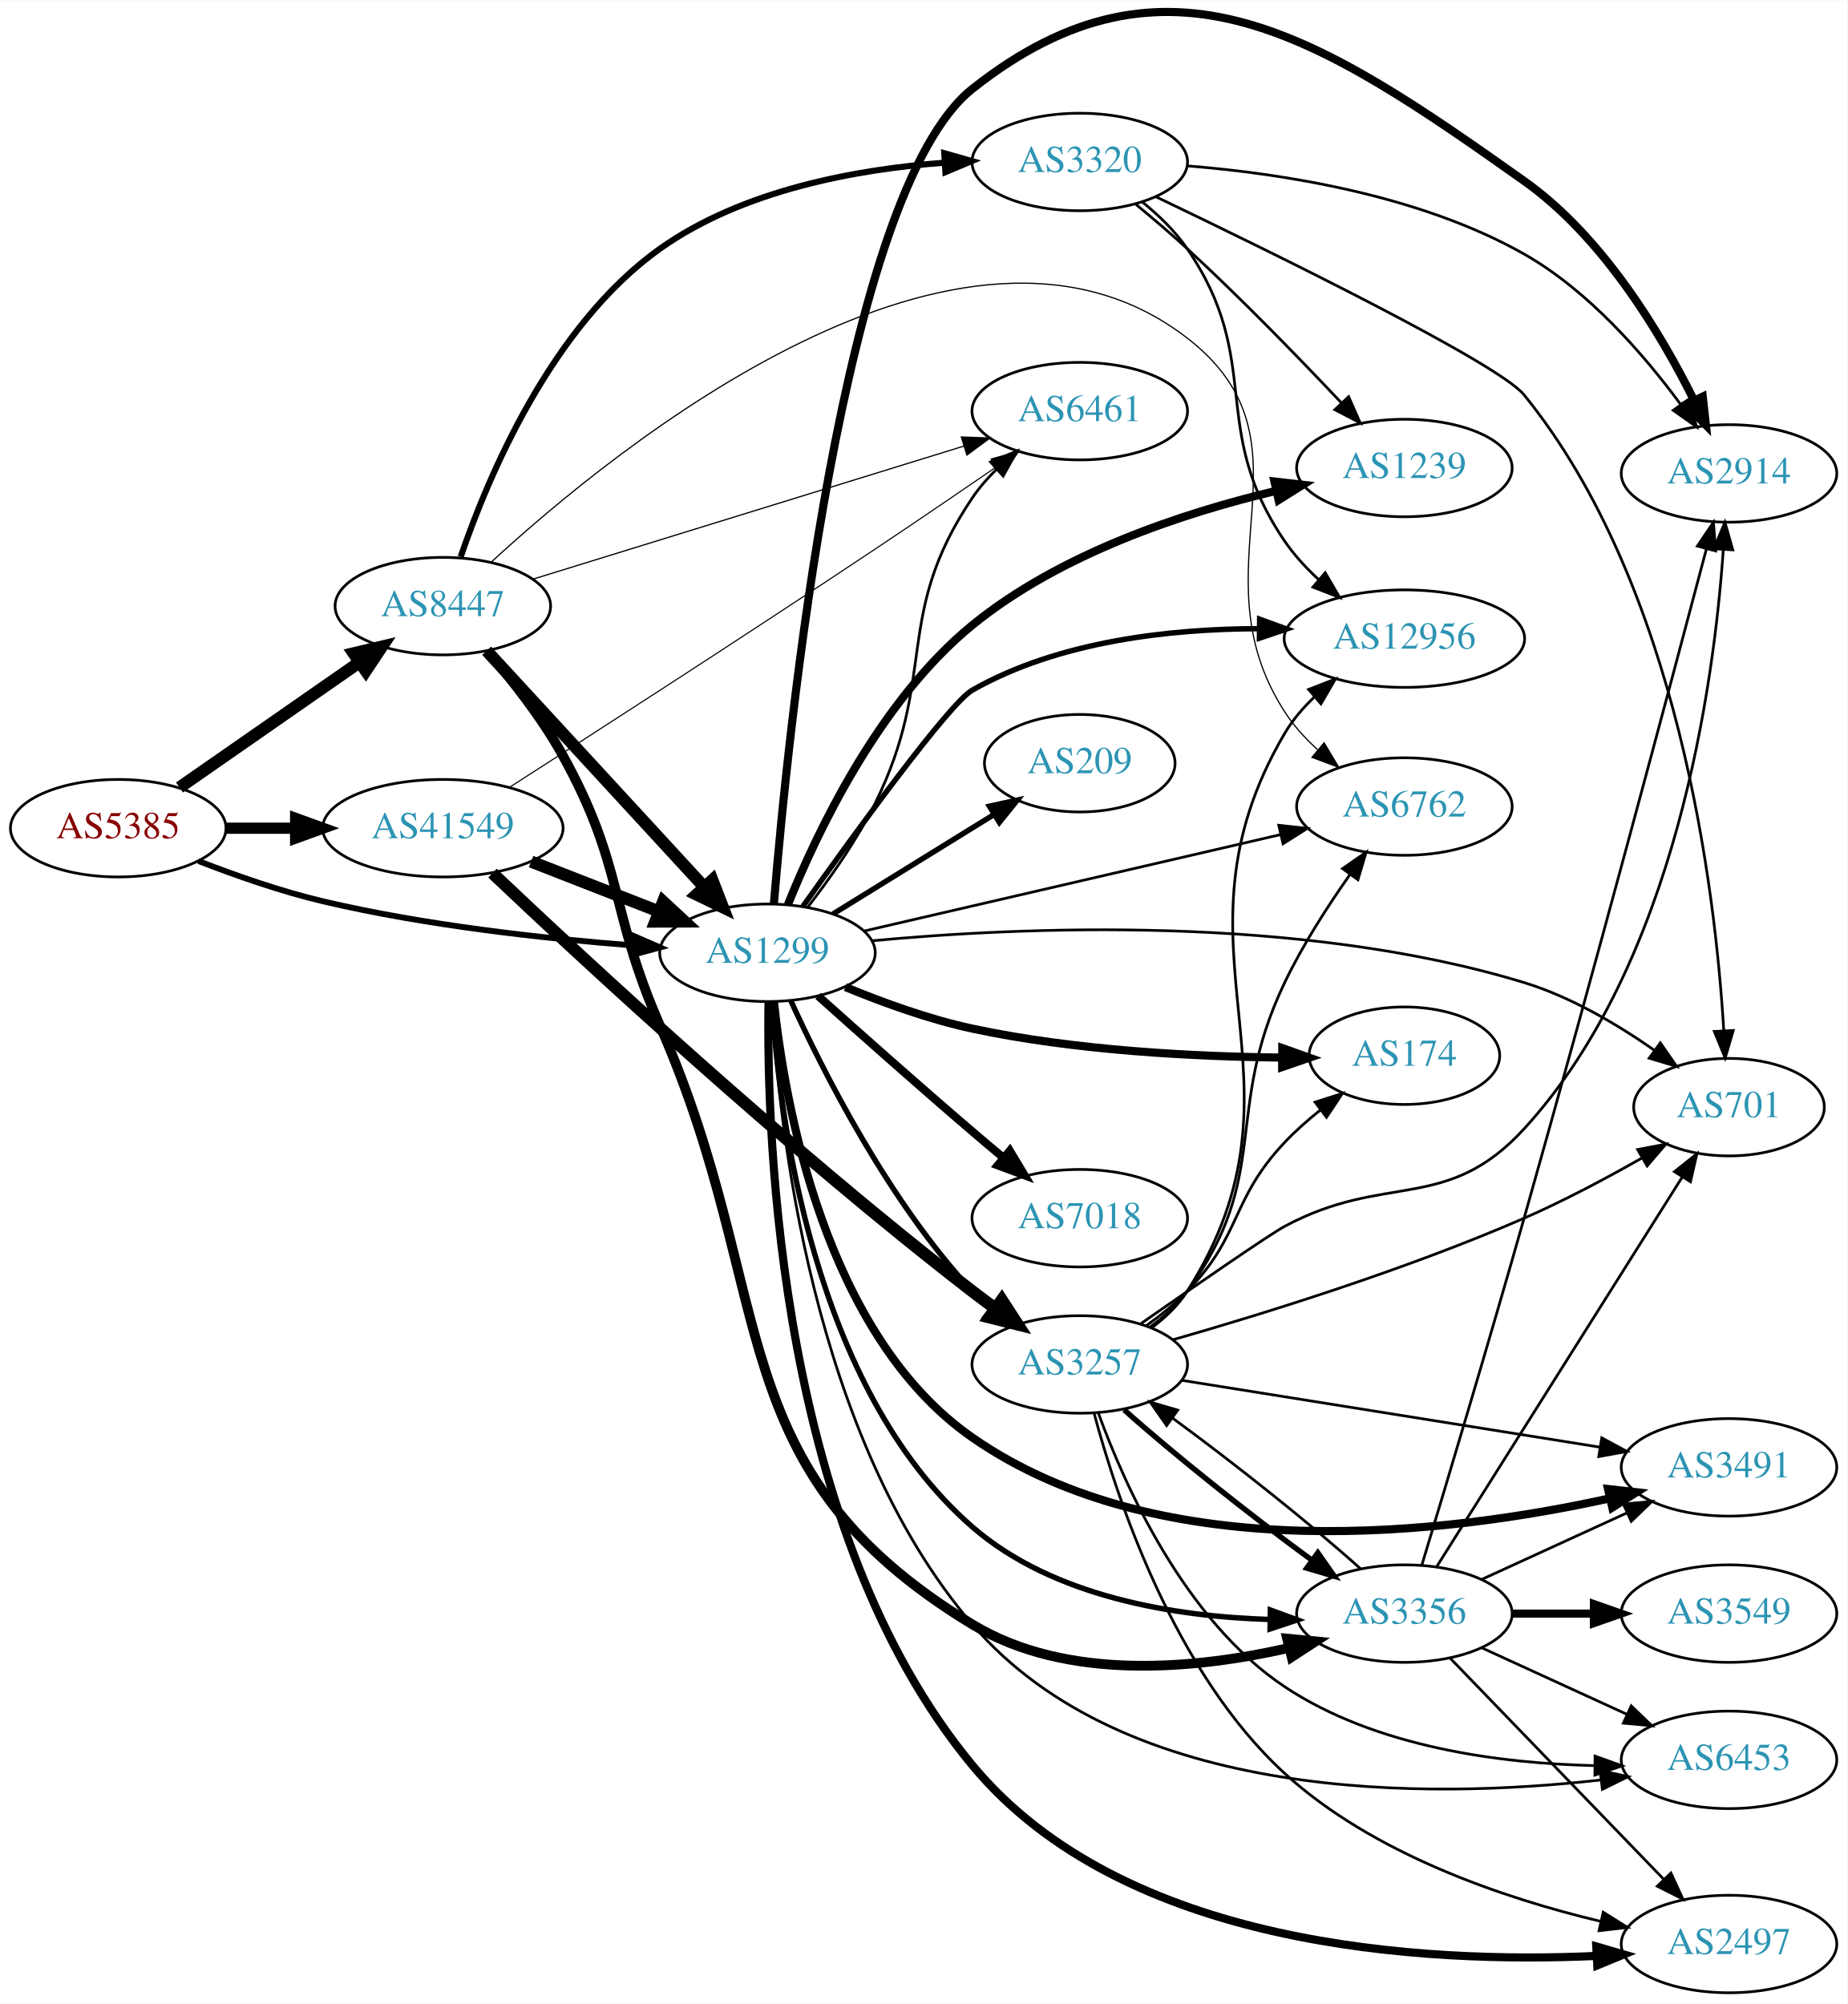
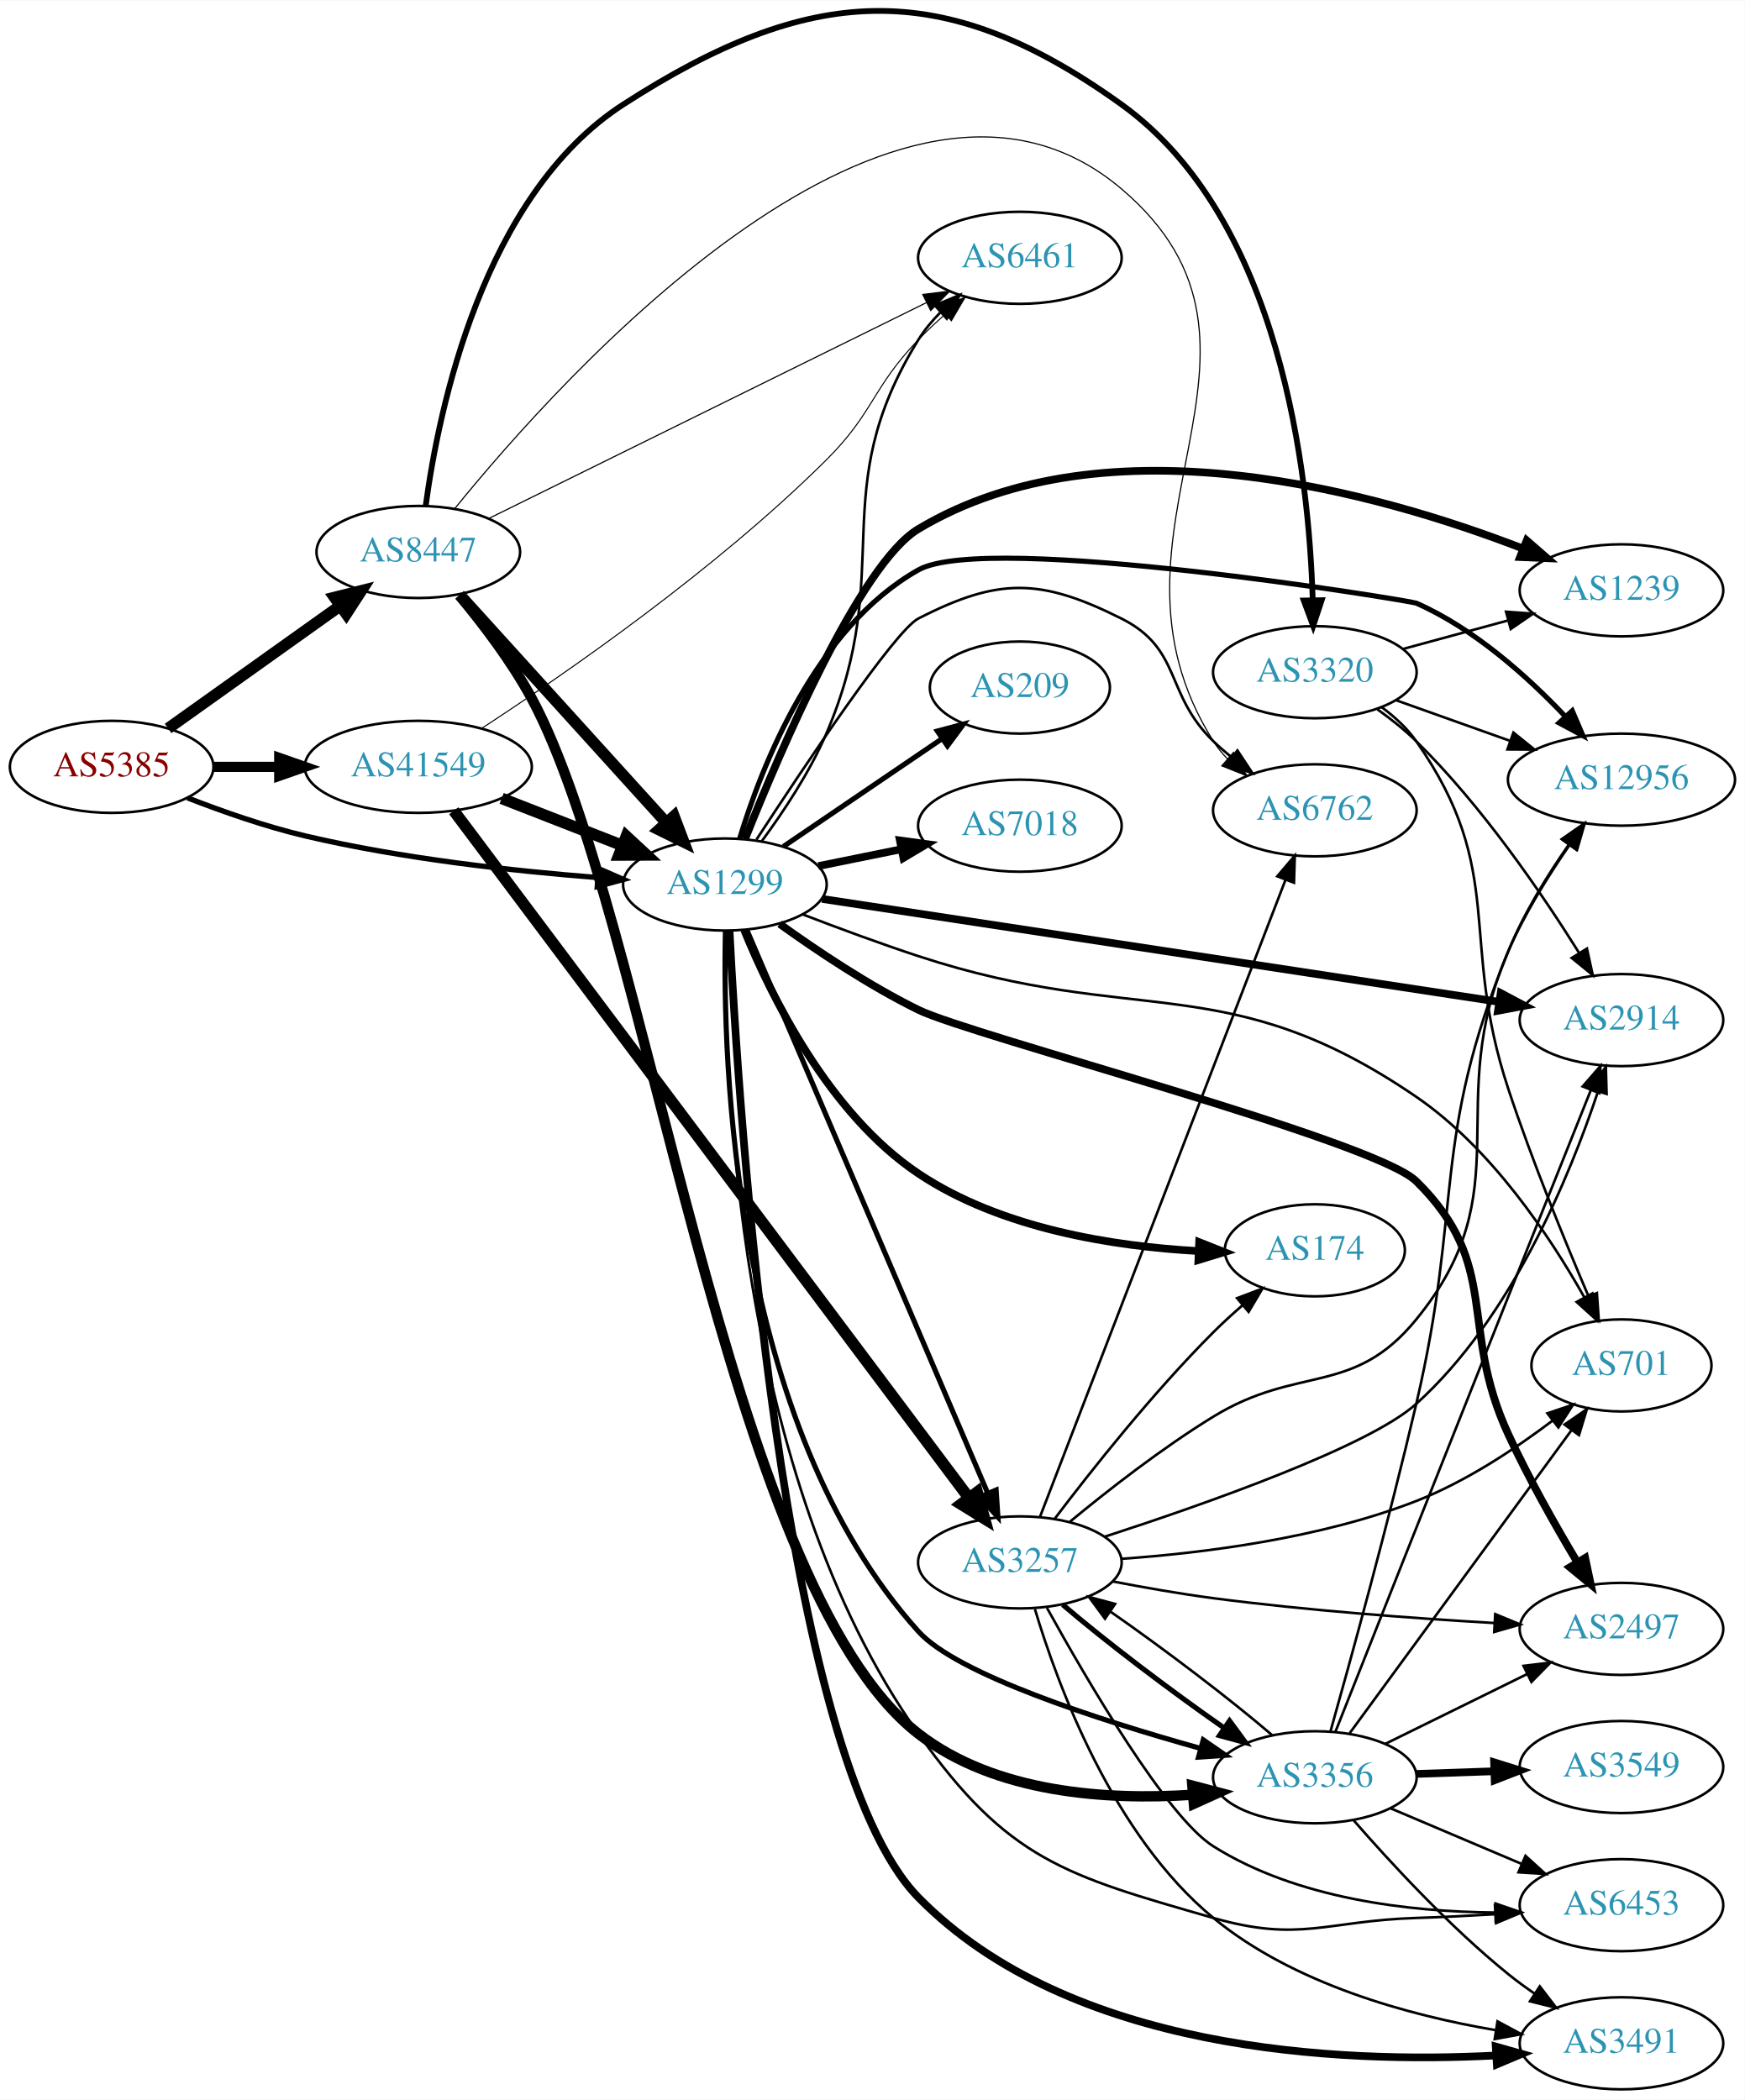
- <svg xmlns="http://www.w3.org/2000/svg" xmlns:xlink="http://www.w3.org/1999/xlink" width="682pt" height="740pt" viewBox="0.00 0.00 681.96 739.67">
-   <g id="graph0" class="graph" transform="scale(1 1) rotate(0) translate(4 735.666)">
-     <polygon fill="white" stroke="none" points="-4,4 -4,-735.666 677.956,-735.666 677.956,4 -4,4" />
+ <svg xmlns="http://www.w3.org/2000/svg" xmlns:xlink="http://www.w3.org/1999/xlink" width="682pt" height="821pt" viewBox="0.00 0.00 681.96 820.62">
+   <g id="graph0" class="graph" transform="scale(1 1) rotate(0) translate(4 816.621)">
+     <polygon fill="white" stroke="none" points="-4,4 -4,-816.621 677.956,-816.621 677.956,4 -4,4" />
    <g id="node1" class="node">
      <g id="a_node1">
        <a xlink:href="/asn/5385" xlink:title="AS5385 ~ Russmedia IT GmbH [AT]">
-           <ellipse fill="#ffffff" stroke="black" cx="39.647" cy="-430" rx="39.794" ry="18" />
-           <text text-anchor="middle" x="39.647" y="-426.3" font-family="Times,serif" font-size="14.00" fill="#880000">AS5385</text>
+           <ellipse fill="#ffffff" stroke="black" cx="39.647" cy="-517" rx="39.794" ry="18" />
+           <text text-anchor="middle" x="39.647" y="-513.3" font-family="Times,serif" font-size="14.00" fill="#880000">AS5385</text>
        </a>
      </g>
    </g>
    <g id="node2" class="node">
      <g id="a_node2">
        <a xlink:href="/asn/1299" xlink:title="AS1299 ~ Telia Carrier [EU]">
-           <ellipse fill="#ffffff" stroke="black" cx="279.332" cy="-384" rx="39.794" ry="18" />
-           <text text-anchor="middle" x="279.332" y="-380.3" font-family="Times,serif" font-size="14.00" fill="#2c94b3">AS1299</text>
+           <ellipse fill="#ffffff" stroke="black" cx="279.332" cy="-471" rx="39.794" ry="18" />
+           <text text-anchor="middle" x="279.332" y="-467.3" font-family="Times,serif" font-size="14.00" fill="#2c94b3">AS1299</text>
        </a>
      </g>
    </g>
    <g id="edge1" class="edge">
-       <path fill="none" stroke="black" stroke-width="2.16" d="M69.243,-417.898C82.948,-412.556 99.733,-406.668 115.293,-403 153.085,-394.09 196.834,-389.282 229.493,-386.734" />
-       <polygon fill="black" stroke="black" stroke-width="2.16" points="229.969,-390.208 239.685,-385.984 229.455,-383.227 229.969,-390.208" />
+       <path fill="none" stroke="black" stroke-width="2.077" d="M69.243,-504.898C82.948,-499.556 99.733,-493.668 115.293,-490 153.085,-481.09 196.834,-476.282 229.493,-473.734" />
+       <polygon fill="black" stroke="black" stroke-width="2.077" points="229.969,-477.208 239.685,-472.984 229.455,-470.227 229.969,-477.208" />
    </g>
    <g id="node3" class="node">
      <g id="a_node3">
        <a xlink:href="/asn/8447" xlink:title="AS8447 ~ A1 Telekom Austria AG [AT]">
-           <ellipse fill="#ffffff" stroke="black" cx="159.489" cy="-512" rx="39.794" ry="18" />
-           <text text-anchor="middle" x="159.489" y="-508.3" font-family="Times,serif" font-size="14.00" fill="#2c94b3">AS8447</text>
+           <ellipse fill="#ffffff" stroke="black" cx="159.489" cy="-601" rx="39.794" ry="18" />
+           <text text-anchor="middle" x="159.489" y="-597.3" font-family="Times,serif" font-size="14.00" fill="#2c94b3">AS8447</text>
        </a>
      </g>
    </g>
    <g id="edge2" class="edge">
-       <path fill="none" stroke="black" stroke-width="4.5" d="M62.261,-445.04C80.865,-457.986 107.9,-476.798 128.581,-491.189" />
-       <polygon fill="black" stroke="black" stroke-width="4.5" points="126.555,-494.576 137.012,-497.055 131.053,-488.112 126.555,-494.576" />
+       <path fill="none" stroke="black" stroke-width="4.5" d="M61.714,-532.018C80.45,-545.373 108.041,-565.04 128.974,-579.961" />
+       <polygon fill="black" stroke="black" stroke-width="4.5" points="126.778,-583.231 137.206,-585.829 131.349,-576.818 126.778,-583.231" />
    </g>
    <g id="node4" class="node">
      <g id="a_node4">
        <a xlink:href="/asn/41549" xlink:title="AS41549 ~ EWB-Cable-Network-AS [CH]">
-           <ellipse fill="#ffffff" stroke="black" cx="159.489" cy="-430" rx="44.393" ry="18" />
-           <text text-anchor="middle" x="159.489" y="-426.3" font-family="Times,serif" font-size="14.00" fill="#2c94b3">AS41549</text>
+           <ellipse fill="#ffffff" stroke="black" cx="159.489" cy="-517" rx="44.393" ry="18" />
+           <text text-anchor="middle" x="159.489" y="-513.3" font-family="Times,serif" font-size="14.00" fill="#2c94b3">AS41549</text>
        </a>
      </g>
    </g>
    <g id="edge3" class="edge">
-       <path fill="none" stroke="black" stroke-width="4.14" d="M79.559,-430C87.662,-430 96.337,-430 104.863,-430" />
-       <polygon fill="black" stroke="black" stroke-width="4.14" points="105.141,-433.623 115.141,-430 105.141,-426.378 105.141,-433.623" />
+       <path fill="none" stroke="black" stroke-width="3.981" d="M79.559,-517C87.662,-517 96.337,-517 104.863,-517" />
+       <polygon fill="black" stroke="black" stroke-width="3.981" points="105.141,-520.5 115.141,-517 105.141,-513.5 105.141,-520.5" />
    </g>
    <g id="node5" class="node">
      <g id="a_node5">
-         <a xlink:href="/asn/6453" xlink:title="AS6453 ~ TATA COMMUNICATIONS (AMERICA) INC [US]">
-           <ellipse fill="#ffffff" stroke="black" cx="634.31" cy="-86" rx="39.794" ry="18" />
-           <text text-anchor="middle" x="634.31" y="-82.3" font-family="Times,serif" font-size="14.00" fill="#2c94b3">AS6453</text>
+         <a xlink:href="/asn/3257" xlink:title="AS3257 ~ GTT [DE]">
+           <ellipse fill="#ffffff" stroke="black" cx="394.625" cy="-206" rx="39.794" ry="18" />
+           <text text-anchor="middle" x="394.625" y="-202.3" font-family="Times,serif" font-size="14.00" fill="#2c94b3">AS3257</text>
        </a>
      </g>
    </g>
    <g id="edge4" class="edge">
-       <path fill="none" stroke="black" d="M280.945,-365.75C283.374,-321.196 295.402,-205.449 354.978,-136 411.753,-69.816 523.724,-71.401 586.972,-78.577" />
-       <polygon fill="black" stroke="black" points="586.712,-82.071 597.064,-79.817 587.565,-75.124 586.712,-82.071" />
+       <path fill="none" stroke="black" stroke-width="2" d="M287.941,-453.201C307.371,-407.754 358.908,-287.204 382.068,-233.031" />
+       <polygon fill="black" stroke="black" stroke-width="2" points="385.335,-234.292 386.048,-223.721 378.899,-231.54 385.335,-234.292" />
    </g>
    <g id="node6" class="node">
      <g id="a_node6">
        <a xlink:href="/asn/2914" xlink:title="AS2914 ~ NTT America, Inc. [US]">
-           <ellipse fill="#ffffff" stroke="black" cx="634.31" cy="-561" rx="39.794" ry="18" />
-           <text text-anchor="middle" x="634.31" y="-557.3" font-family="Times,serif" font-size="14.00" fill="#2c94b3">AS2914</text>
+           <ellipse fill="#ffffff" stroke="black" cx="629.76" cy="-418" rx="39.794" ry="18" />
+           <text text-anchor="middle" x="629.76" y="-414.3" font-family="Times,serif" font-size="14.00" fill="#2c94b3">AS2914</text>
        </a>
      </g>
    </g>
    <g id="edge5" class="edge">
-       <path fill="none" stroke="black" stroke-width="3" d="M281.704,-402.135C286.795,-463.972 306.847,-664.832 354.978,-703 426.89,-760.027 483.775,-722.059 558.663,-669 587.724,-648.41 609.119,-612.719 621.38,-588.032" />
-       <polygon fill="black" stroke="black" stroke-width="3" points="624.617,-589.375 625.776,-578.844 618.302,-586.354 624.617,-589.375" />
+       <path fill="none" stroke="black" stroke-width="3" d="M317.29,-465.378C381.01,-455.686 511.446,-435.845 581.608,-425.172" />
+       <polygon fill="black" stroke="black" stroke-width="3" points="582.559,-428.568 591.919,-423.604 581.507,-421.648 582.559,-428.568" />
    </g>
    <g id="node7" class="node">
      <g id="a_node7">
        <a xlink:href="/asn/174" xlink:title="AS174 ~ Cogent Communications [US]">
-           <ellipse fill="#ffffff" stroke="black" cx="514.467" cy="-346" rx="35.194" ry="18" />
-           <text text-anchor="middle" x="514.467" y="-342.3" font-family="Times,serif" font-size="14.00" fill="#2c94b3">AS174</text>
+           <ellipse fill="#ffffff" stroke="black" cx="509.918" cy="-328" rx="35.194" ry="18" />
+           <text text-anchor="middle" x="509.918" y="-324.3" font-family="Times,serif" font-size="14.00" fill="#2c94b3">AS174</text>
        </a>
      </g>
    </g>
    <g id="edge6" class="edge">
-       <path fill="none" stroke="black" stroke-width="3" d="M308.097,-371.344C321.9,-365.636 339.008,-359.42 354.978,-356 392.884,-347.884 436.962,-345.666 468.996,-345.316" />
-       <polygon fill="black" stroke="black" stroke-width="3" points="469.391,-348.815 479.373,-345.263 469.355,-341.815 469.391,-348.815" />
+       <path fill="none" stroke="black" stroke-width="3" d="M286.862,-453.259C297.19,-427.841 319.805,-381.537 354.978,-358 387.343,-336.342 431.592,-329.52 464.345,-327.717" />
+       <polygon fill="black" stroke="black" stroke-width="3" points="464.699,-331.206 474.546,-327.296 464.41,-324.212 464.699,-331.206" />
    </g>
    <g id="node8" class="node">
      <g id="a_node8">
-         <a xlink:href="/asn/2497" xlink:title="AS2497 ~ Internet Initiative Japan Inc. [JP]">
-           <ellipse fill="#ffffff" stroke="black" cx="634.31" cy="-18" rx="39.794" ry="18" />
-           <text text-anchor="middle" x="634.31" y="-14.3" font-family="Times,serif" font-size="14.00" fill="#2c94b3">AS2497</text>
+         <a xlink:href="/asn/12956" xlink:title="AS12956 ~ TELXIUS [ES]">
+           <ellipse fill="#ffffff" stroke="black" cx="629.76" cy="-512" rx="44.393" ry="18" />
+           <text text-anchor="middle" x="629.76" y="-508.3" font-family="Times,serif" font-size="14.00" fill="#2c94b3">AS12956</text>
        </a>
      </g>
    </g>
    <g id="edge7" class="edge">
-       <path fill="none" stroke="black" stroke-width="3" d="M279.714,-365.748C278.969,-314.978 283.584,-170.172 354.978,-84 410.802,-16.622 521.626,-10.726 585.3,-13.599" />
-       <polygon fill="black" stroke="black" stroke-width="3" points="585.303,-17.104 595.478,-14.151 585.682,-10.114 585.303,-17.104" />
+       <path fill="none" stroke="black" stroke-width="2" d="M285.079,-488.905C293.658,-517.193 314.708,-571.333 354.978,-594 381.897,-609.152 547.545,-581.888 549.564,-581 572.164,-571.056 593.012,-552.329 607.639,-536.892" />
+       <polygon fill="black" stroke="black" stroke-width="2" points="610.526,-538.922 614.697,-529.182 605.363,-534.195 610.526,-538.922" />
    </g>
    <g id="node9" class="node">
      <g id="a_node9">
-         <a xlink:href="/asn/3257" xlink:title="AS3257 ~ GTT [DE]">
-           <ellipse fill="#ffffff" stroke="black" cx="394.625" cy="-232" rx="39.794" ry="18" />
-           <text text-anchor="middle" x="394.625" y="-228.3" font-family="Times,serif" font-size="14.00" fill="#2c94b3">AS3257</text>
+         <a xlink:href="/asn/3491" xlink:title="AS3491 ~ PCCW Global, Inc. [US]">
+           <ellipse fill="#ffffff" stroke="black" cx="629.76" cy="-18" rx="39.794" ry="18" />
+           <text text-anchor="middle" x="629.76" y="-14.3" font-family="Times,serif" font-size="14.00" fill="#2c94b3">AS3491</text>
        </a>
      </g>
    </g>
    <g id="edge8" class="edge">
-       <path fill="none" stroke="black" stroke-width="2" d="M287.965,-366.296C299.667,-340.57 323.976,-292.301 354.978,-259 357.017,-256.81 359.262,-254.694 361.613,-252.677" />
-       <polygon fill="black" stroke="black" stroke-width="2" points="364.139,-255.145 369.864,-246.231 359.829,-249.629 364.139,-255.145" />
+       <path fill="none" stroke="black" stroke-width="3" d="M281.147,-452.968C284.691,-382.905 301.079,-129.93 354.978,-75 414.123,-14.723 519.287,-10.042 580.631,-13.235" />
+       <polygon fill="black" stroke="black" stroke-width="3" points="580.624,-16.741 590.82,-13.859 581.052,-9.754 580.624,-16.741" />
    </g>
    <g id="node10" class="node">
      <g id="a_node10">
-         <a xlink:href="/asn/3491" xlink:title="AS3491 ~ PCCW Global, Inc. [US]">
-           <ellipse fill="#ffffff" stroke="black" cx="634.31" cy="-194" rx="39.794" ry="18" />
-           <text text-anchor="middle" x="634.31" y="-190.3" font-family="Times,serif" font-size="14.00" fill="#2c94b3">AS3491</text>
+         <a xlink:href="/asn/2497" xlink:title="AS2497 ~ Internet Initiative Japan Inc. [JP]">
+           <ellipse fill="#ffffff" stroke="black" cx="629.76" cy="-180" rx="39.794" ry="18" />
+           <text text-anchor="middle" x="629.76" y="-176.3" font-family="Times,serif" font-size="14.00" fill="#2c94b3">AS2497</text>
        </a>
      </g>
    </g>
    <g id="edge9" class="edge">
-       <path fill="none" stroke="black" stroke-width="3" d="M281.721,-365.893C285.672,-328.455 300.519,-242.868 354.978,-205 425.206,-156.166 531.262,-169.563 590.109,-182.509" />
-       <polygon fill="black" stroke="black" stroke-width="3" points="589.651,-185.995 600.181,-184.822 591.218,-179.172 589.651,-185.995" />
+       <path fill="none" stroke="black" stroke-width="3" d="M300.734,-455.599C315.29,-445.124 335.634,-431.494 354.978,-422 375.506,-411.926 533.257,-371.03 549.564,-355 582.953,-322.179 565.927,-298.502 585.564,-256 593.449,-238.934 603.816,-220.591 612.418,-206.201" />
+       <polygon fill="black" stroke="black" stroke-width="3" points="615.581,-207.735 617.772,-197.369 609.595,-204.106 615.581,-207.735" />
    </g>
    <g id="node11" class="node">
      <g id="a_node11">
        <a xlink:href="/asn/1239" xlink:title="AS1239 ~ Sprint [US]">
-           <ellipse fill="#ffffff" stroke="black" cx="514.467" cy="-563" rx="39.794" ry="18" />
-           <text text-anchor="middle" x="514.467" y="-559.3" font-family="Times,serif" font-size="14.00" fill="#2c94b3">AS1239</text>
+           <ellipse fill="#ffffff" stroke="black" cx="629.76" cy="-586" rx="39.794" ry="18" />
+           <text text-anchor="middle" x="629.76" y="-582.3" font-family="Times,serif" font-size="14.00" fill="#2c94b3">AS1239</text>
        </a>
      </g>
    </g>
    <g id="edge10" class="edge">
-       <path fill="none" stroke="black" stroke-width="3" d="M286.886,-401.798C297.381,-427.963 320.364,-476.755 354.978,-505 387.38,-531.441 432.92,-546.427 466.874,-554.513" />
-       <polygon fill="black" stroke="black" stroke-width="3" points="466.487,-558.014 477.012,-556.806 468.031,-551.186 466.487,-558.014" />
+       <path fill="none" stroke="black" stroke-width="3" d="M287.228,-488.845C300.904,-523.194 332.116,-596.327 354.978,-610 429.148,-654.357 535.415,-623.933 591.233,-602.342" />
+       <polygon fill="black" stroke="black" stroke-width="3" points="592.725,-605.515 600.723,-598.566 590.138,-599.011 592.725,-605.515" />
    </g>
    <g id="node12" class="node">
      <g id="a_node12">
-         <a xlink:href="/asn/701" xlink:title="AS701 ~ UUNET [US]">
-           <ellipse fill="#ffffff" stroke="black" cx="634.31" cy="-327" rx="35.194" ry="18" />
-           <text text-anchor="middle" x="634.31" y="-323.3" font-family="Times,serif" font-size="14.00" fill="#2c94b3">AS701</text>
+         <a xlink:href="/asn/7018" xlink:title="AS7018 ~ AT&amp;T Services, Inc. [US]">
+           <ellipse fill="#ffffff" stroke="black" cx="394.625" cy="-494" rx="39.794" ry="18" />
+           <text text-anchor="middle" x="394.625" y="-490.3" font-family="Times,serif" font-size="14.00" fill="#2c94b3">AS7018</text>
        </a>
      </g>
    </g>
    <g id="edge11" class="edge">
-       <path fill="none" stroke="black" d="M317.797,-388.421C372.199,-393.536 475.631,-398.311 558.663,-373 575.863,-367.757 593.084,-357.558 606.643,-348.094" />
-       <polygon fill="black" stroke="black" points="608.949,-350.745 614.988,-342.04 604.839,-345.079 608.949,-350.745" />
+       <path fill="none" stroke="black" stroke-width="3" d="M315.867,-478.214C326.096,-480.291 337.396,-482.585 348.139,-484.766" />
+       <polygon fill="black" stroke="black" stroke-width="3" points="347.718,-488.252 358.215,-486.811 349.111,-481.392 347.718,-488.252" />
    </g>
    <g id="node13" class="node">
      <g id="a_node13">
        <a xlink:href="/asn/6461" xlink:title="AS6461 ~ Zayo Bandwidth [US]">
-           <ellipse fill="#ffffff" stroke="black" cx="394.625" cy="-584" rx="39.794" ry="18" />
-           <text text-anchor="middle" x="394.625" y="-580.3" font-family="Times,serif" font-size="14.00" fill="#2c94b3">AS6461</text>
+           <ellipse fill="#ffffff" stroke="black" cx="394.625" cy="-716" rx="39.794" ry="18" />
+           <text text-anchor="middle" x="394.625" y="-712.3" font-family="Times,serif" font-size="14.00" fill="#2c94b3">AS6461</text>
        </a>
      </g>
    </g>
    <g id="edge12" class="edge">
-       <path fill="none" stroke="black" d="M294.303,-400.978C302.376,-411.438 312.237,-425.409 318.978,-439 342.4,-486.219 325.486,-508.314 354.978,-552 357.514,-555.757 360.616,-559.308 363.948,-562.582" />
-       <polygon fill="black" stroke="black" points="361.683,-565.252 371.483,-569.281 366.334,-560.021 361.683,-565.252" />
+       <path fill="none" stroke="black" d="M293.708,-487.899C302.077,-499.229 312.468,-514.805 318.978,-530 346.659,-594.61 317.974,-624.239 354.978,-684 357.364,-687.853 360.377,-691.462 363.663,-694.767" />
+       <polygon fill="black" stroke="black" points="361.376,-697.417 371.156,-701.492 366.051,-692.208 361.376,-697.417" />
    </g>
    <g id="node14" class="node">
      <g id="a_node14">
-         <a xlink:href="/asn/7018" xlink:title="AS7018 ~ AT&amp;T Services, Inc. [US]">
-           <ellipse fill="#ffffff" stroke="black" cx="394.625" cy="-286" rx="39.794" ry="18" />
-           <text text-anchor="middle" x="394.625" y="-282.3" font-family="Times,serif" font-size="14.00" fill="#2c94b3">AS7018</text>
+         <a xlink:href="/asn/701" xlink:title="AS701 ~ UUNET [US]">
+           <ellipse fill="#ffffff" stroke="black" cx="629.76" cy="-283" rx="35.194" ry="18" />
+           <text text-anchor="middle" x="629.76" y="-279.3" font-family="Times,serif" font-size="14.00" fill="#2c94b3">AS701</text>
        </a>
      </g>
    </g>
    <g id="edge13" class="edge">
-       <path fill="none" stroke="black" stroke-width="3" d="M297.987,-368.101C313.024,-354.63 335.263,-334.87 354.978,-318 358.672,-314.839 362.592,-311.535 366.464,-308.301" />
-       <polygon fill="black" stroke="black" stroke-width="3" points="368.801,-310.911 374.257,-301.829 364.328,-305.526 368.801,-310.911" />
+       <path fill="none" stroke="black" d="M309.916,-459.255C323.544,-454.012 339.986,-447.921 354.978,-443 440.367,-414.972 475.392,-438.747 549.564,-388 578.844,-367.968 601.755,-333.573 615.243,-309.63" />
+       <polygon fill="black" stroke="black" points="618.395,-311.16 620.109,-300.705 612.249,-307.809 618.395,-311.16" />
    </g>
    <g id="node15" class="node">
      <g id="a_node15">
-         <a xlink:href="/asn/12956" xlink:title="AS12956 ~ TELXIUS [ES]">
-           <ellipse fill="#ffffff" stroke="black" cx="514.467" cy="-500" rx="44.393" ry="18" />
-           <text text-anchor="middle" x="514.467" y="-496.3" font-family="Times,serif" font-size="14.00" fill="#2c94b3">AS12956</text>
+         <a xlink:href="/asn/6453" xlink:title="AS6453 ~ TATA COMMUNICATIONS (AMERICA) INC [US]">
+           <ellipse fill="#ffffff" stroke="black" cx="629.76" cy="-72" rx="39.794" ry="18" />
+           <text text-anchor="middle" x="629.76" y="-68.3" font-family="Times,serif" font-size="14.00" fill="#2c94b3">AS6453</text>
        </a>
      </g>
    </g>
    <g id="edge14" class="edge">
-       <path fill="none" stroke="black" stroke-width="2" d="M292.401,-401.124C311.257,-427.648 346.435,-476.141 354.978,-481 386.931,-499.172 428.321,-503.614 460.791,-503.675" />
-       <polygon fill="black" stroke="black" stroke-width="2" points="461.039,-507.172 470.996,-503.553 460.955,-500.173 461.039,-507.172" />
+       <path fill="none" stroke="black" d="M279.75,-452.878C278.936,-399.531 283.039,-240.439 354.978,-139 389.925,-89.722 412.197,-83.644 470.271,-67 504.148,-57.291 514.34,-65.889 549.564,-67 559.582,-67.316 570.301,-67.856 580.515,-68.468" />
+       <polygon fill="black" stroke="black" points="580.315,-71.962 590.515,-69.097 580.755,-64.976 580.315,-71.962" />
    </g>
    <g id="node16" class="node">
      <g id="a_node16">
        <a xlink:href="/asn/209" xlink:title="AS209 ~ CenturyLink Communications, LLC [US]">
-           <ellipse fill="#ffffff" stroke="black" cx="394.625" cy="-454" rx="35.194" ry="18" />
-           <text text-anchor="middle" x="394.625" y="-450.3" font-family="Times,serif" font-size="14.00" fill="#2c94b3">AS209</text>
+           <ellipse fill="#ffffff" stroke="black" cx="394.625" cy="-548" rx="35.194" ry="18" />
+           <text text-anchor="middle" x="394.625" y="-544.3" font-family="Times,serif" font-size="14.00" fill="#2c94b3">AS209</text>
        </a>
      </g>
    </g>
    <g id="edge15" class="edge">
-       <path fill="none" stroke="black" stroke-width="2" d="M303.532,-398.334C320.667,-408.922 344.163,-423.439 362.864,-434.994" />
-       <polygon fill="black" stroke="black" stroke-width="2" points="361.264,-438.119 371.61,-440.398 364.943,-432.164 361.264,-438.119" />
+       <path fill="none" stroke="black" stroke-width="2" d="M302.176,-485.846C319.796,-497.822 344.751,-514.783 364.142,-527.962" />
+       <polygon fill="black" stroke="black" stroke-width="2" points="362.376,-530.993 372.614,-533.72 366.31,-525.204 362.376,-530.993" />
    </g>
    <g id="node17" class="node">
      <g id="a_node17">
        <a xlink:href="/asn/3356" xlink:title="AS3356 ~ Level 3 Parent, LLC [US]">
-           <ellipse fill="#ffffff" stroke="black" cx="514.467" cy="-140" rx="39.794" ry="18" />
-           <text text-anchor="middle" x="514.467" y="-136.3" font-family="Times,serif" font-size="14.00" fill="#2c94b3">AS3356</text>
+           <ellipse fill="#ffffff" stroke="black" cx="509.918" cy="-122" rx="39.794" ry="18" />
+           <text text-anchor="middle" x="509.918" y="-118.3" font-family="Times,serif" font-size="14.00" fill="#2c94b3">AS3356</text>
        </a>
      </g>
    </g>
    <g id="edge16" class="edge">
-       <path fill="none" stroke="black" stroke-width="2" d="M280.992,-365.975C283.53,-324.805 295.793,-223.464 354.978,-172 384.925,-145.96 430.131,-138.922 464.609,-137.839" />
-       <polygon fill="black" stroke="black" stroke-width="2" points="464.992,-141.334 474.937,-137.68 464.884,-134.335 464.992,-141.334" />
+       <path fill="none" stroke="black" stroke-width="2" d="M279.546,-452.944C278.367,-402.775 281.963,-260.061 354.978,-179 370.056,-162.261 425.224,-144.457 465.214,-133.288" />
+       <polygon fill="black" stroke="black" stroke-width="2" points="466.303,-136.618 475.02,-130.596 464.45,-129.868 466.303,-136.618" />
    </g>
    <g id="node18" class="node">
      <g id="a_node18">
        <a xlink:href="/asn/6762" xlink:title="AS6762 ~ TELECOM ITALIA SPARKLE S.p.A. [IT]">
-           <ellipse fill="#ffffff" stroke="black" cx="514.467" cy="-438" rx="39.794" ry="18" />
-           <text text-anchor="middle" x="514.467" y="-434.3" font-family="Times,serif" font-size="14.00" fill="#2c94b3">AS6762</text>
+           <ellipse fill="#ffffff" stroke="black" cx="509.918" cy="-500" rx="39.794" ry="18" />
+           <text text-anchor="middle" x="509.918" y="-496.3" font-family="Times,serif" font-size="14.00" fill="#2c94b3">AS6762</text>
        </a>
      </g>
    </g>
    <g id="edge17" class="edge">
-       <path fill="none" stroke="black" d="M314.983,-392.026C355.903,-401.504 424.056,-417.29 468.878,-427.672" />
-       <polygon fill="black" stroke="black" points="468.094,-431.083 478.626,-429.93 469.674,-424.264 468.094,-431.083" />
+       <path fill="none" stroke="black" d="M291.662,-488.559C310.165,-516.95 345.734,-570.256 354.978,-575 386.332,-591.09 402.75,-590.76 434.271,-575 458.122,-563.074 451.1,-545.536 470.271,-527 472.422,-524.92 474.748,-522.883 477.153,-520.92" />
+       <polygon fill="black" stroke="black" points="479.662,-523.41 485.505,-514.572 475.425,-517.837 479.662,-523.41" />
    </g>
    <g id="edge18" class="edge">
-       <path fill="none" stroke="black" stroke-width="4.5" d="M175.654,-495.528C196.047,-473.377 232.461,-433.824 255.994,-408.263" />
-       <polygon fill="black" stroke="black" stroke-width="4.5" points="258.975,-410.839 262.851,-400.815 253.181,-405.505 258.975,-410.839" />
+       <path fill="none" stroke="black" stroke-width="4.5" d="M175.654,-584.271C196.16,-561.649 232.864,-521.158 256.382,-495.214" />
+       <polygon fill="black" stroke="black" stroke-width="4.5" points="259.426,-497.718 263.225,-487.665 253.592,-492.429 259.426,-497.718" />
    </g>
    <g id="edge22" class="edge">
-       <path fill="none" stroke="black" stroke-width="0.45" d="M192.906,-522.011C234.402,-534.827 306.363,-557.051 351.907,-571.116" />
-       <polygon fill="black" stroke="black" stroke-width="0.45" points="350.896,-574.467 361.483,-574.074 352.961,-567.779 350.896,-574.467" />
+       <path fill="none" stroke="black" stroke-width="0.45" d="M187.233,-614.192C229.305,-634.945 310.989,-675.238 357.996,-698.425" />
+       <polygon fill="black" stroke="black" stroke-width="0.45" points="356.676,-701.677 367.193,-702.962 359.773,-695.399 356.676,-701.677" />
    </g>
    <g id="edge19" class="edge">
-       <path fill="none" stroke="black" stroke-width="3.6" d="M176.025,-495.18C185.02,-484.776 196.04,-470.809 203.685,-457 226.566,-415.675 220.718,-400.261 239.685,-357 284.17,-255.539 260.242,-193.43 354.978,-136 389.96,-114.794 437.743,-119.559 471.673,-127.287" />
-       <polygon fill="black" stroke="black" stroke-width="3.6" points="471.182,-130.77 481.728,-129.755 472.851,-123.972 471.182,-130.77" />
-     </g>
-     <g id="edge20" class="edge">
-       <path fill="none" stroke="black" stroke-width="0.45" d="M177.309,-528.218C222.953,-570.254 351.277,-675.121 434.271,-611 484.431,-572.247 435.932,-526.279 470.271,-473 473.554,-467.907 477.824,-463.206 482.401,-459.013" />
-       <polygon fill="black" stroke="black" stroke-width="0.45" points="484.83,-461.545 490.271,-452.454 480.348,-456.167 484.83,-461.545" />
+       <path fill="none" stroke="black" stroke-width="4.05" d="M175.575,-583.976C184.63,-573.111 195.87,-558.407 203.685,-544 249.495,-459.55 279.061,-197.881 354.978,-139 384.982,-115.729 428.726,-112.959 461.922,-115.153" />
+       <polygon fill="black" stroke="black" stroke-width="4.05" points="462.038,-118.719 472.299,-116.02 462.629,-111.656 462.038,-118.719" />
+     </g>
+     <g id="edge21" class="edge">
+       <path fill="none" stroke="black" stroke-width="0.45" d="M173.702,-617.913C215.504,-669.462 347.249,-816.719 434.271,-743 508.531,-680.092 418.321,-609.3 470.271,-527 471.827,-524.534 473.699,-522.232 475.768,-520.095" />
+       <polygon fill="black" stroke="black" stroke-width="0.45" points="478.138,-522.673 483.392,-513.472 473.547,-517.389 478.138,-522.673" />
    </g>
    <g id="node19" class="node">
      <g id="a_node19">
        <a xlink:href="/asn/3320" xlink:title="AS3320 ~ DTAG [DE]">
-           <ellipse fill="#ffffff" stroke="black" cx="394.625" cy="-676" rx="39.794" ry="18" />
-           <text text-anchor="middle" x="394.625" y="-672.3" font-family="Times,serif" font-size="14.00" fill="#2c94b3">AS3320</text>
-         </a>
-       </g>
-     </g>
-     <g id="edge21" class="edge">
-       <path fill="none" stroke="black" stroke-width="2.25" d="M166.084,-530.221C175.969,-559.183 199.38,-615.367 239.685,-644 270.207,-665.683 312.211,-673.317 344.633,-675.733" />
-       <polygon fill="black" stroke="black" stroke-width="2.25" points="344.604,-679.237 354.796,-676.345 345.025,-672.25 344.604,-679.237" />
-     </g>
-     <g id="edge34" class="edge">
-       <path fill="none" stroke="black" stroke-width="4.5" d="M192.069,-417.673C206.498,-412.04 223.737,-405.311 238.999,-399.354" />
-       <polygon fill="black" stroke="black" stroke-width="4.5" points="240.809,-402.874 248.692,-395.57 237.945,-395.538 240.809,-402.874" />
+           <ellipse fill="#ffffff" stroke="black" cx="509.918" cy="-554" rx="39.794" ry="18" />
+           <text text-anchor="middle" x="509.918" y="-550.3" font-family="Times,serif" font-size="14.00" fill="#2c94b3">AS3320</text>
+         </a>
+       </g>
+     </g>
+     <g id="edge20" class="edge">
+       <path fill="none" stroke="black" stroke-width="2.25" d="M162.411,-619.209C167.428,-656.382 184.619,-740.478 239.685,-776 312.359,-822.881 364.047,-826.475 434.271,-776 496.738,-731.1 507.644,-631.317 509.083,-582.293" />
+       <polygon fill="black" stroke="black" stroke-width="2.25" points="512.586,-582.148 509.265,-572.087 505.587,-582.023 512.586,-582.148" />
+     </g>
+     <g id="edge37" class="edge">
+       <path fill="none" stroke="black" stroke-width="4.5" d="M192.069,-504.673C206.498,-499.04 223.737,-492.311 238.999,-486.354" />
+       <polygon fill="black" stroke="black" stroke-width="4.5" points="240.809,-489.874 248.692,-482.57 237.945,-482.538 240.809,-489.874" />
+     </g>
+     <g id="edge35" class="edge">
+       <path fill="none" stroke="black" stroke-width="4.5" d="M173.356,-499.836C212.205,-448.011 328.47,-292.916 374.529,-231.473" />
+       <polygon fill="black" stroke="black" stroke-width="4.5" points="377.95,-233.474 380.798,-223.111 371.649,-228.75 377.95,-233.474" />
    </g>
    <g id="edge36" class="edge">
-       <path fill="none" stroke="black" stroke-width="4.5" d="M177.803,-413.415C211.013,-381.918 286.454,-311.87 354.978,-259 357.718,-256.886 360.607,-254.734 363.521,-252.614" />
-       <polygon fill="black" stroke="black" stroke-width="4.5" points="365.843,-255.794 371.698,-246.782 361.27,-249.383 365.843,-255.794" />
-     </g>
-     <g id="edge35" class="edge">
-       <path fill="none" stroke="black" stroke-width="0.409" d="M183.962,-445.015C214.998,-464.923 271.327,-501.244 318.978,-533 333.763,-542.853 350.069,-553.965 363.659,-563.295" />
-       <polygon fill="black" stroke="black" stroke-width="0.409" points="361.932,-566.355 372.154,-569.138 365.899,-560.588 361.932,-566.355" />
+       <path fill="none" stroke="black" stroke-width="0.409" d="M184.353,-532.103C216.814,-553.281 275.785,-594.047 318.978,-637 337.636,-655.554 336.729,-665.045 354.978,-684 358.191,-687.338 361.738,-690.67 365.34,-693.855" />
+       <polygon fill="black" stroke="black" stroke-width="0.409" points="363.32,-696.731 373.208,-700.536 367.851,-691.395 363.32,-696.731" />
+     </g>
+     <g id="edge39" class="edge">
+       <path fill="none" stroke="black" d="M427.841,-216.062C467.263,-228.861 531.058,-251.307 549.564,-268 586.819,-301.606 609.564,-356.92 620.611,-390.162" />
+       <polygon fill="black" stroke="black" points="617.288,-391.262 623.667,-399.721 623.955,-389.13 617.288,-391.262" />
+     </g>
+     <g id="edge46" class="edge">
+       <path fill="none" stroke="black" d="M408.234,-223.057C422.416,-241.781 446.577,-272.325 470.271,-296 473.783,-299.51 477.648,-303.043 481.533,-306.415" />
+       <polygon fill="black" stroke="black" points="479.524,-309.298 489.431,-313.052 484.027,-303.939 479.524,-309.298" />
+     </g>
+     <g id="edge40" class="edge">
+       <path fill="none" stroke="black" d="M414.184,-221.891C428.839,-234.005 450.109,-250.652 470.271,-263 503.597,-283.41 524.857,-270.722 549.564,-301 591.273,-352.112 559.34,-384.467 585.564,-445 591.851,-459.511 601.131,-474.416 609.48,-486.473" />
+       <polygon fill="black" stroke="black" points="606.688,-488.586 615.339,-494.702 612.39,-484.526 606.688,-488.586" />
+     </g>
+     <g id="edge45" class="edge">
+       <path fill="none" stroke="black" d="M400.494,-187.77C409.358,-158.089 430.942,-99.388 470.271,-67 501.601,-41.2 546.464,-28.956 580.467,-23.162" />
+       <polygon fill="black" stroke="black" points="581.309,-26.573 590.645,-21.563 580.222,-19.658 581.309,-26.573" />
+     </g>
+     <g id="edge41" class="edge">
+       <path fill="none" stroke="black" d="M430.811,-198.578C443.233,-196.177 457.328,-193.698 470.271,-192 506.897,-187.194 548.556,-184.133 579.969,-182.306" />
+       <polygon fill="black" stroke="black" points="580.419,-185.786 590.207,-181.733 580.027,-178.797 580.419,-185.786" />
+     </g>
+     <g id="edge43" class="edge">
+       <path fill="none" stroke="black" d="M434.468,-207.414C466.341,-209.656 512.148,-215.392 549.564,-230 568.759,-237.494 588.024,-250.242 602.746,-261.358" />
+       <polygon fill="black" stroke="black" points="600.811,-264.287 610.854,-267.661 605.108,-258.76 600.811,-264.287" />
+     </g>
+     <g id="edge44" class="edge">
+       <path fill="none" stroke="black" d="M405.215,-188.22C420.868,-159.884 451.989,-106.499 470.271,-95 502.976,-74.43 546.874,-69.414 580.177,-69.128" />
+       <polygon fill="black" stroke="black" points="580.57,-72.63 590.59,-69.187 580.61,-65.63 580.57,-72.63" />
+     </g>
+     <g id="edge42" class="edge">
+       <path fill="none" stroke="black" stroke-width="2" d="M411.377,-189.475C427.623,-175.52 453.476,-155.878 474.485,-141.264" />
+       <polygon fill="black" stroke="black" stroke-width="2" points="476.577,-144.073 482.855,-135.538 472.625,-138.296 476.577,-144.073" />
    </g>
    <g id="edge38" class="edge">
-       <path fill="none" stroke="black" d="M401.469,-214.084C411.182,-187.366 433.323,-137.596 470.271,-113 503.927,-90.595 549.934,-84.675 584.496,-83.88" />
-       <polygon fill="black" stroke="black" points="584.86,-87.377 594.828,-83.786 584.796,-80.378 584.86,-87.377" />
-     </g>
-     <g id="edge43" class="edge">
-       <path fill="none" stroke="black" d="M417.287,-247.146C437.311,-261.088 464.775,-280.047 470.271,-283 507.637,-303.078 530.01,-287.721 558.663,-319 614.851,-380.337 628.759,-483.186 632.192,-532.69" />
-       <polygon fill="black" stroke="black" points="628.715,-533.191 632.805,-542.965 635.703,-532.775 628.715,-533.191" />
-     </g>
-     <g id="edge44" class="edge">
-       <path fill="none" stroke="black" d="M419.247,-246.362C424.501,-250.122 429.826,-254.418 434.271,-259 454.615,-279.968 450.221,-292.751 470.271,-314 474.194,-318.158 478.713,-322.158 483.317,-325.837" />
-       <polygon fill="black" stroke="black" points="481.498,-328.849 491.588,-332.08 485.715,-323.262 481.498,-328.849" />
-     </g>
-     <g id="edge39" class="edge">
-       <path fill="none" stroke="black" d="M399.902,-214.045C408.224,-182.816 429.463,-118.277 470.271,-81 502.898,-51.196 551.162,-34.914 586.716,-26.414" />
-       <polygon fill="black" stroke="black" points="587.867,-29.742 596.846,-24.119 586.32,-22.915 587.867,-29.742" />
-     </g>
-     <g id="edge40" class="edge">
-       <path fill="none" stroke="black" d="M432.242,-226.146C473.68,-219.521 541.277,-208.714 586.51,-201.482" />
-       <polygon fill="black" stroke="black" points="587.329,-204.896 596.651,-199.861 586.223,-197.984 587.329,-204.896" />
-     </g>
-     <g id="edge41" class="edge">
-       <path fill="none" stroke="black" d="M429.075,-241.134C462.505,-250.711 515.066,-266.997 558.663,-286 573.42,-292.432 589.127,-300.809 602.306,-308.313" />
-       <polygon fill="black" stroke="black" points="600.575,-311.355 610.983,-313.334 604.081,-305.297 600.575,-311.355" />
-     </g>
-     <g id="edge42" class="edge">
-       <path fill="none" stroke="black" d="M421.12,-245.492C426.167,-249.242 430.93,-253.753 434.271,-259 484.191,-337.399 423.171,-384.875 470.271,-465 473.145,-469.889 476.974,-474.377 481.17,-478.391" />
-       <polygon fill="black" stroke="black" points="479.118,-481.241 488.99,-485.088 483.671,-475.925 479.118,-481.241" />
-     </g>
-     <g id="edge45" class="edge">
-       <path fill="none" stroke="black" stroke-width="2" d="M411.03,-215.241C428.512,-199.51 457.539,-176.377 480.24,-159.797" />
-       <polygon fill="black" stroke="black" stroke-width="2" points="482.516,-162.471 488.593,-153.792 478.43,-156.787 482.516,-162.471" />
-     </g>
-     <g id="edge37" class="edge">
-       <path fill="none" stroke="black" d="M420.614,-245.838C425.687,-249.57 430.589,-253.986 434.271,-259 465.721,-301.825 447.342,-325.069 470.271,-373 476.888,-386.831 486.094,-401.134 494.309,-412.79" />
-       <polygon fill="black" stroke="black" points="491.645,-415.08 500.338,-421.136 497.319,-410.98 491.645,-415.08" />
+       <path fill="none" stroke="black" d="M402.541,-223.948C421.706,-273.683 475.584,-413.498 498.448,-472.83" />
+       <polygon fill="black" stroke="black" points="495.23,-474.214 502.092,-482.286 501.762,-471.697 495.23,-474.214" />
    </g>
    <g id="edge23" class="edge">
-       <path fill="none" stroke="black" d="M543.096,-127.339C559.053,-120.027 579.324,-110.739 596.606,-102.819" />
-       <polygon fill="black" stroke="black" points="598.221,-105.929 605.854,-98.581 595.305,-99.565 598.221,-105.929" />
+       <path fill="none" stroke="black" d="M493.173,-138.518C476.911,-152.488 451.016,-172.161 429.991,-186.782" />
+       <polygon fill="black" stroke="black" points="427.895,-183.975 421.616,-192.51 431.846,-189.753 427.895,-183.975" />
+     </g>
+     <g id="edge24" class="edge">
+       <path fill="none" stroke="black" d="M518.004,-139.892C531.249,-173.32 560.668,-247.528 585.564,-310 596.52,-337.493 609.089,-368.903 617.833,-390.734" />
+       <polygon fill="black" stroke="black" points="614.594,-392.061 621.562,-400.043 621.092,-389.458 614.594,-392.061" />
+     </g>
+     <g id="edge26" class="edge">
+       <path fill="none" stroke="black" d="M516.014,-139.897C523.749,-167.343 538.698,-221.533 549.564,-268 567.843,-346.169 555.292,-370.649 585.564,-445 591.527,-459.647 600.773,-474.567 609.183,-486.598" />
+       <polygon fill="black" stroke="black" points="606.412,-488.739 615.1,-494.803 612.09,-484.644 606.412,-488.739" />
    </g>
    <g id="edge27" class="edge">
-       <path fill="none" stroke="black" d="M520.918,-157.943C529.242,-185.449 545.537,-239.717 558.663,-286 584.245,-376.199 612.861,-483.564 625.998,-533.244" />
-       <polygon fill="black" stroke="black" points="622.622,-534.168 628.559,-542.943 629.39,-532.381 622.622,-534.168" />
-     </g>
-     <g id="edge24" class="edge">
-       <path fill="none" stroke="black" d="M531.36,-123.547C551.655,-102.536 586.924,-66.022 610.193,-41.932" />
-       <polygon fill="black" stroke="black" points="612.862,-44.207 617.292,-34.582 607.827,-39.343 612.862,-44.207" />
-     </g>
-     <g id="edge25" class="edge">
-       <path fill="none" stroke="black" d="M498.227,-156.609C480.799,-172.311 451.742,-195.476 428.99,-212.102" />
-       <polygon fill="black" stroke="black" points="426.691,-209.445 420.616,-218.125 430.778,-215.128 426.691,-209.445" />
+       <path fill="none" stroke="black" d="M525.031,-105.228C539.321,-88.806 562.541,-63.609 585.564,-45 588.814,-42.373 592.336,-39.796 595.918,-37.34" />
+       <polygon fill="black" stroke="black" points="597.837,-40.267 604.288,-31.863 594.004,-34.41 597.837,-40.267" />
+     </g>
+     <g id="edge28" class="edge">
+       <path fill="none" stroke="black" d="M537.364,-135.016C553.775,-143.094 575.074,-153.577 592.983,-162.391" />
+       <polygon fill="black" stroke="black" points="591.477,-165.551 601.994,-166.826 594.568,-159.27 591.477,-165.551" />
+     </g>
+     <g id="edge30" class="edge">
+       <path fill="none" stroke="black" d="M523.529,-139.23C544.35,-167.676 586.012,-224.596 610.201,-257.644" />
+       <polygon fill="black" stroke="black" points="607.509,-259.892 616.24,-265.894 613.157,-255.757 607.509,-259.892" />
    </g>
    <g id="edge29" class="edge">
-       <path fill="none" stroke="black" d="M543.096,-152.661C559.053,-159.973 579.324,-169.261 596.606,-177.181" />
-       <polygon fill="black" stroke="black" points="595.305,-180.435 605.854,-181.419 598.221,-174.071 595.305,-180.435" />
-     </g>
-     <g id="edge26" class="edge">
-       <path fill="none" stroke="black" d="M526.342,-157.257C547.126,-190.238 592.586,-262.377 617.015,-301.142" />
-       <polygon fill="black" stroke="black" points="614.168,-303.19 622.461,-309.784 620.09,-299.458 614.168,-303.19" />
+       <path fill="none" stroke="black" d="M539.444,-109.896C554.818,-103.373 573.994,-95.237 590.633,-88.177" />
+       <polygon fill="black" stroke="black" points="592.249,-91.293 600.088,-84.165 589.515,-84.849 592.249,-91.293" />
    </g>
    <g id="node20" class="node">
      <g id="a_node20">
        <a xlink:href="/asn/3549" xlink:title="AS3549 ~ Level 3 Parent, LLC [US]">
-           <ellipse fill="#ffffff" stroke="black" cx="634.31" cy="-140" rx="39.794" ry="18" />
-           <text text-anchor="middle" x="634.31" y="-136.3" font-family="Times,serif" font-size="14.00" fill="#2c94b3">AS3549</text>
-         </a>
-       </g>
-     </g>
-     <g id="edge28" class="edge">
-       <path fill="none" stroke="black" stroke-width="3" d="M554.38,-140C563.933,-140 574.283,-140 584.245,-140" />
-       <polygon fill="black" stroke="black" stroke-width="3" points="584.438,-143.5 594.438,-140 584.438,-136.5 584.438,-143.5" />
+           <ellipse fill="#ffffff" stroke="black" cx="629.76" cy="-126" rx="39.794" ry="18" />
+           <text text-anchor="middle" x="629.76" y="-122.3" font-family="Times,serif" font-size="14.00" fill="#2c94b3">AS3549</text>
+         </a>
+       </g>
+     </g>
+     <g id="edge25" class="edge">
+       <path fill="none" stroke="black" stroke-width="3" d="M549.504,-123.31C559.27,-123.641 569.887,-124.002 580.081,-124.348" />
+       <polygon fill="black" stroke="black" stroke-width="3" points="579.974,-127.846 590.087,-124.687 580.212,-120.85 579.974,-127.846" />
+     </g>
+     <g id="edge32" class="edge">
+       <path fill="none" stroke="black" d="M534.379,-539.479C539.641,-535.726 545.008,-531.472 549.564,-527 575.205,-501.829 598.589,-467.621 613.193,-444.283" />
+       <polygon fill="black" stroke="black" points="616.27,-445.961 618.529,-435.61 610.308,-442.293 616.27,-445.961" />
    </g>
    <g id="edge31" class="edge">
-       <path fill="none" stroke="black" d="M434.201,-674.57C468.798,-671.808 519.93,-663.966 558.663,-642 582.393,-628.542 602.856,-604.93 616.324,-586.66" />
-       <polygon fill="black" stroke="black" points="619.407,-588.364 622.357,-578.188 613.705,-584.303 619.407,-588.364" />
-     </g>
-     <g id="edge30" class="edge">
-       <path fill="none" stroke="black" d="M415.229,-660.438C421.436,-655.334 428.247,-649.546 434.271,-644 454.166,-625.683 475.536,-603.675 491.058,-587.226" />
-       <polygon fill="black" stroke="black" points="493.887,-589.325 498.175,-579.637 488.781,-584.536 493.887,-589.325" />
+       <path fill="none" stroke="black" d="M541.572,-543.075C555.221,-538.21 571.524,-532.399 586.319,-527.127" />
+       <polygon fill="black" stroke="black" points="587.536,-530.408 595.78,-523.754 585.185,-523.815 587.536,-530.408" />
+     </g>
+     <g id="edge34" class="edge">
+       <path fill="none" stroke="black" d="M544.371,-563.084C557.06,-566.53 571.699,-570.505 585.186,-574.167" />
+       <polygon fill="black" stroke="black" points="584.655,-577.65 595.223,-576.893 586.489,-570.895 584.655,-577.65" />
    </g>
    <g id="edge33" class="edge">
-       <path fill="none" stroke="black" d="M422.72,-663.158C466.591,-642.154 549.245,-601.624 558.663,-590 615.851,-519.423 629.252,-407.379 632.374,-355.317" />
-       <polygon fill="black" stroke="black" points="635.878,-355.321 632.896,-345.154 628.887,-354.961 635.878,-355.321" />
-     </g>
-     <g id="edge32" class="edge">
-       <path fill="none" stroke="black" d="M417.712,-661.244C423.75,-656.344 429.841,-650.468 434.271,-644 462.86,-602.255 441.749,-577.791 470.271,-536 473.726,-530.938 478.084,-526.193 482.695,-521.915" />
-       <polygon fill="black" stroke="black" points="485.247,-524.338 490.578,-515.182 480.701,-519.015 485.247,-524.338" />
+       <path fill="none" stroke="black" d="M536.084,-540.289C541.148,-536.55 546.001,-532.099 549.564,-527 585.377,-475.746 565.918,-450.36 585.564,-391 594.863,-362.903 607.672,-331.581 616.924,-309.935" />
+       <polygon fill="black" stroke="black" points="620.154,-311.285 620.9,-300.716 613.726,-308.513 620.154,-311.285" />
    </g>
  </g>
</svg>
